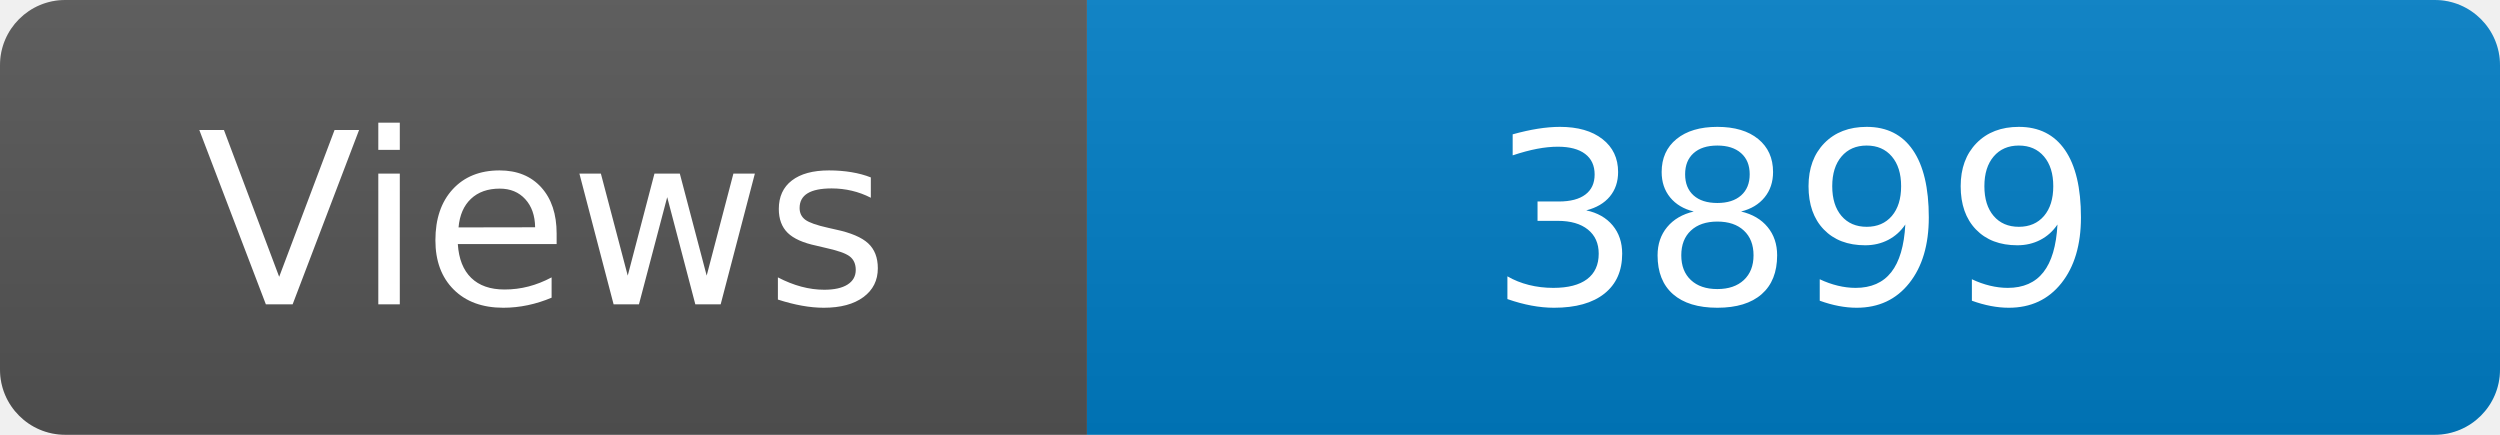
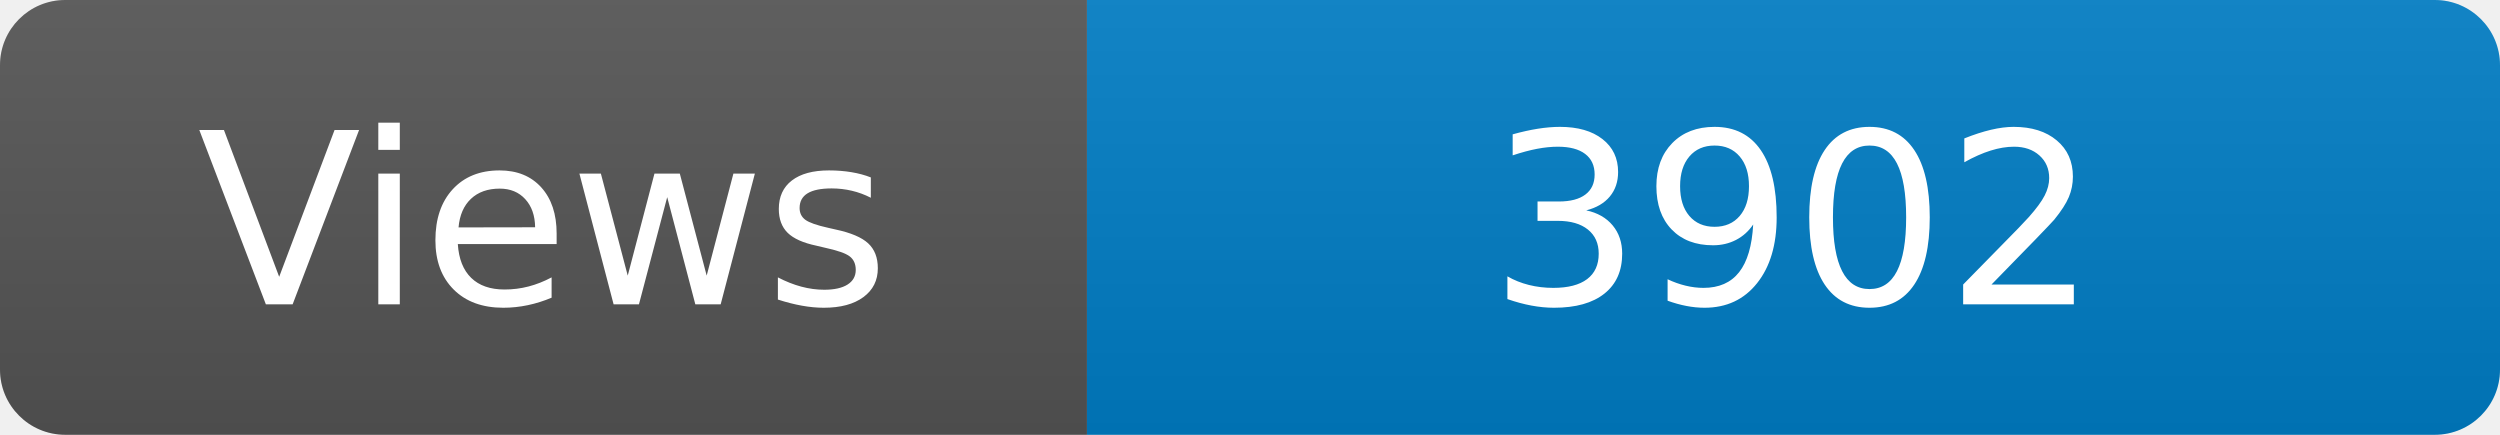
<svg xmlns="http://www.w3.org/2000/svg" width="115" height="20" role="img" aria-label="Maintained?: yes">
  <linearGradient id="s" x2="0" y2="100%">
    <stop offset="0" stop-color="#bbb" stop-opacity=".1" />
    <stop offset="1" stop-opacity=".1" />
  </linearGradient>
  <clipPath id="r">
    <rect width="115" height="20" rx="3" fill="#fff" />
  </clipPath>
  <g clip-path="url(#r)">
    <rect width="50" height="20" fill="#555" />
    <rect x="50" width="160" height="20" fill="#007ec6" />
    <rect width="115" height="20" fill="url(#s)" />
  </g>
  <g fill="#fff" text-anchor="middle" font-family="Verdana,Geneva,DejaVu Sans,sans-serif" font-size="110">
    <text x="250" y="140" transform="scale(.1)" fill="#fff">Views</text>
-     <text x="825" y="140" transform="scale(.1)" fill="#fff">3899</text>
+     <text x="825" y="140" transform="scale(.1)" fill="#fff">3902</text>
  </g>
</svg>
